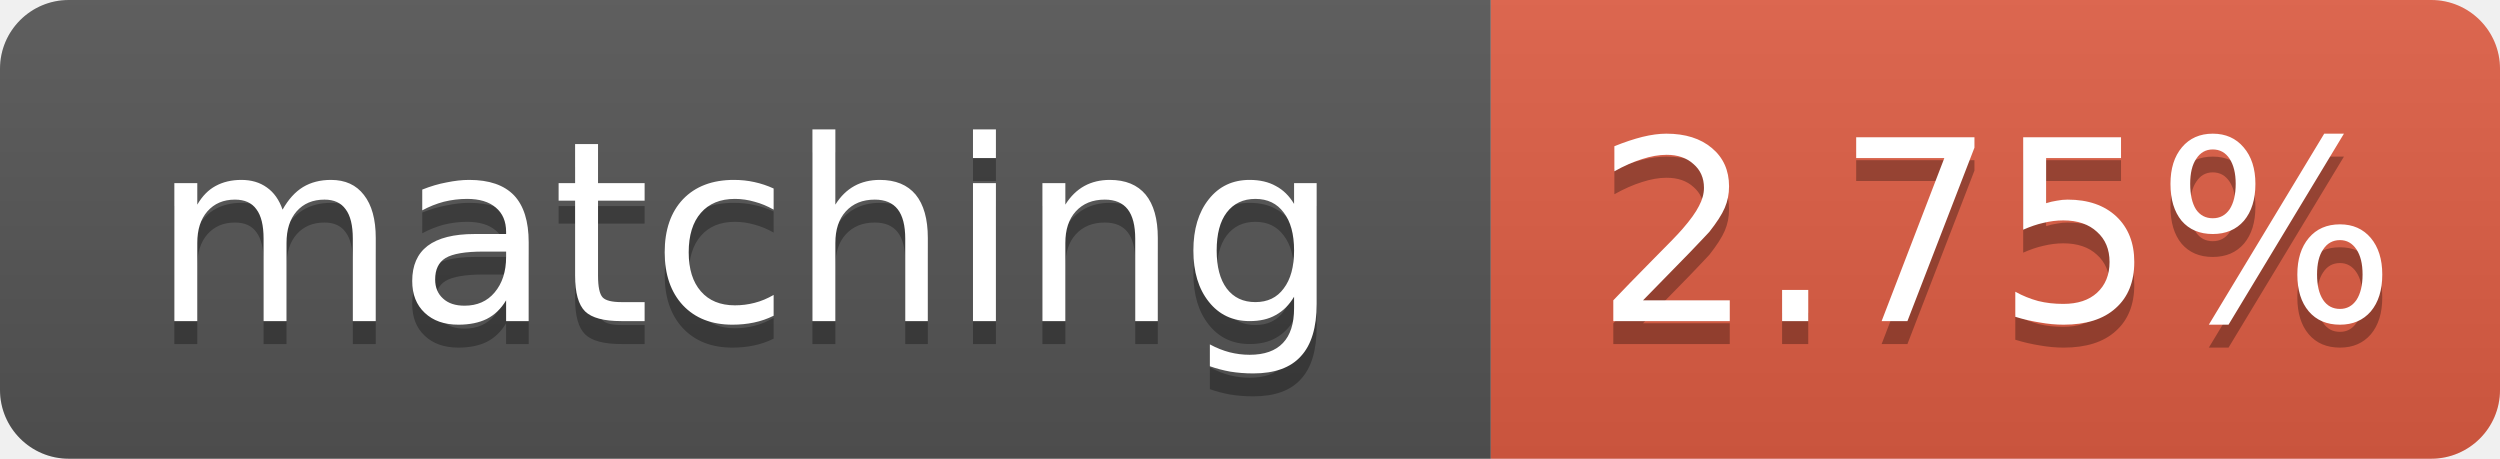
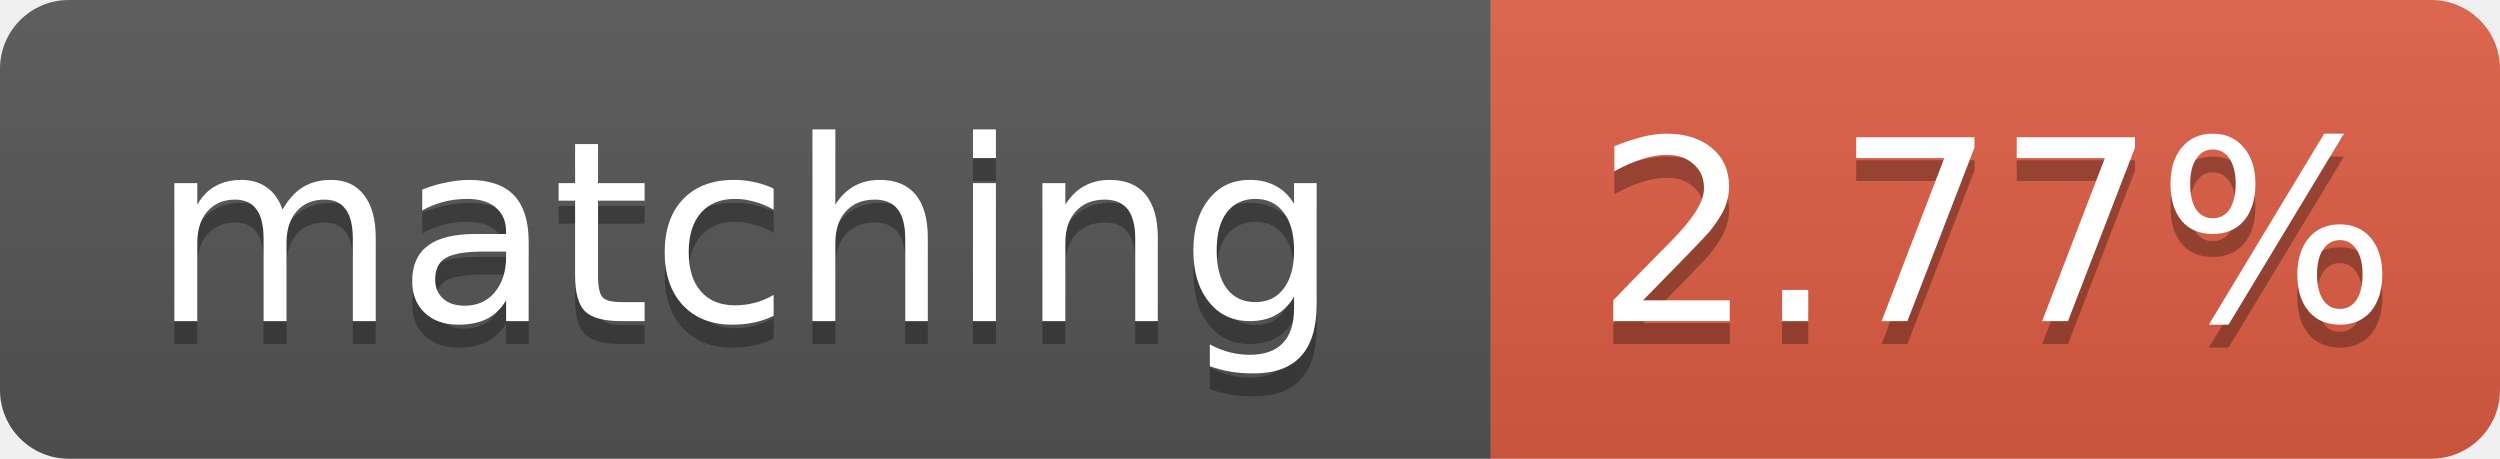
- <svg xmlns="http://www.w3.org/2000/svg" width="109" height="20" role="img" aria-label="matching: 2.75%">
+ <svg xmlns="http://www.w3.org/2000/svg" width="109" height="20" role="img" aria-label="matching: 2.77%">
  <linearGradient id="s" x2="0" y2="100%">
    <stop offset="0" stop-color="#bbb" stop-opacity=".1" />
    <stop offset="1" stop-opacity=".1" />
  </linearGradient>
  <clipPath id="r">
    <rect width="109" height="20" rx="3" fill="#fff" />
  </clipPath>
  <g clip-path="url(#r)">
    <rect width="65" height="20" fill="#555" />
    <rect x="65" width="44" height="20" fill="#e05d44" />
    <rect width="109" height="20" fill="url(#s)" />
  </g>
  <g fill="#fff" text-anchor="middle" font-family="Verdana,Geneva,DejaVu Sans,sans-serif" font-size="11">
    <text x="32.5" y="15" fill="#010101" fill-opacity=".3">matching</text>
    <text x="32.5" y="14">matching</text>
-     <text x="87.0" y="15" fill="#010101" fill-opacity=".3">2.75%</text>
-     <text x="87.0" y="14">2.75%</text>
+     <text x="87.0" y="15" fill="#010101" fill-opacity=".3">2.77%</text>
+     <text x="87.0" y="14">2.77%</text>
  </g>
</svg>
